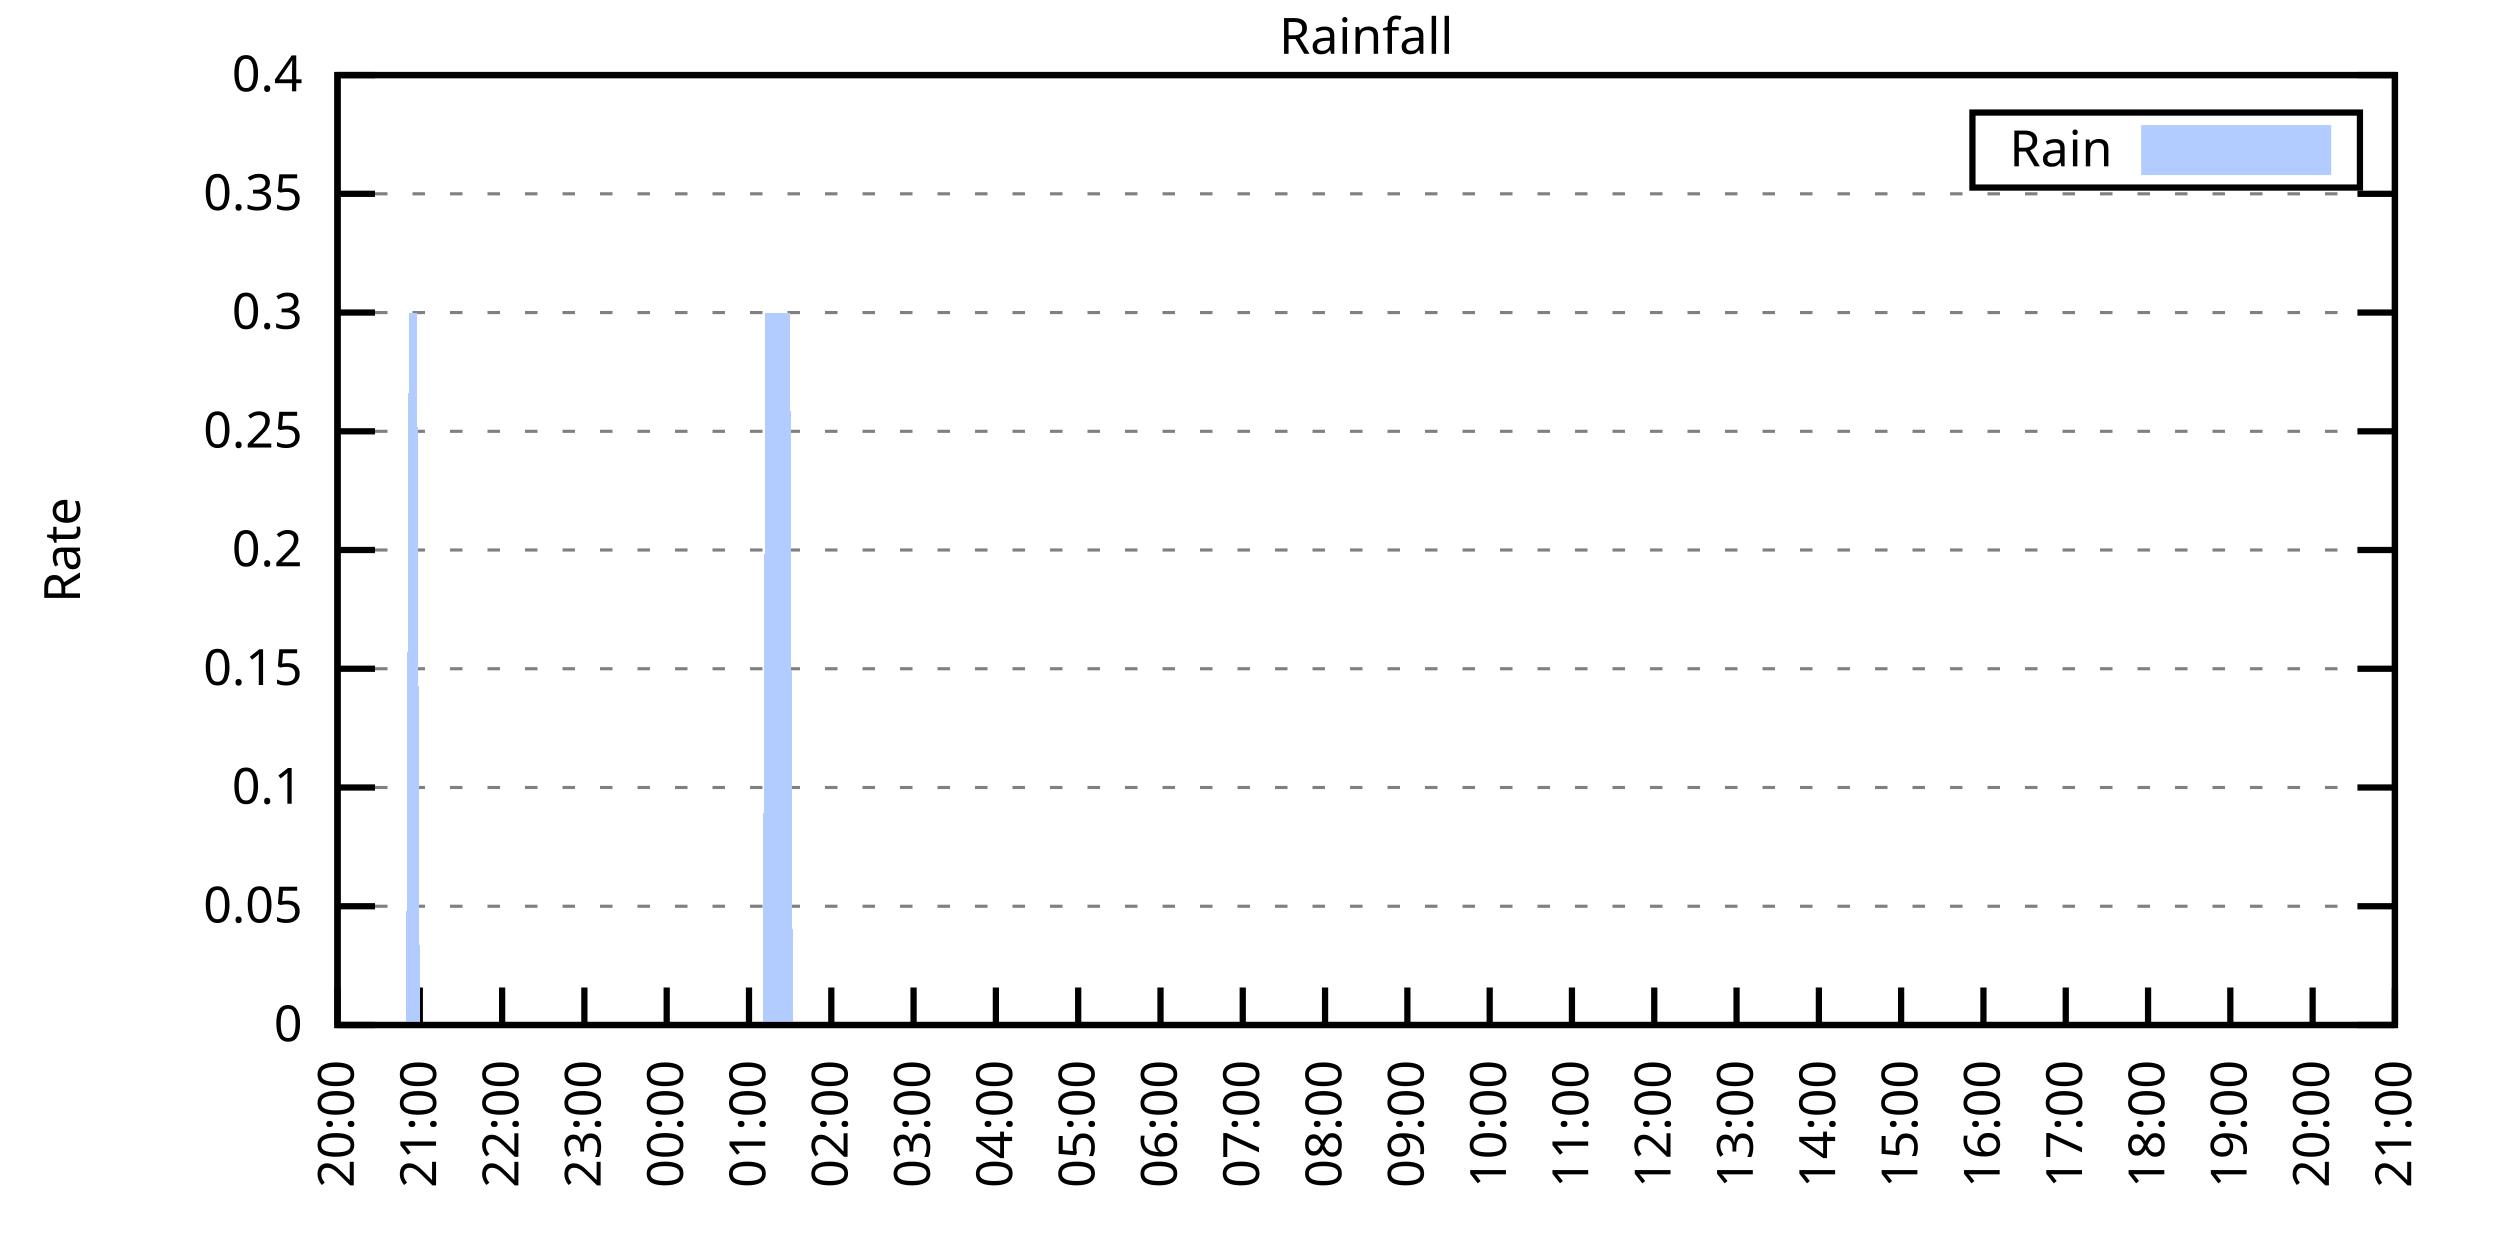
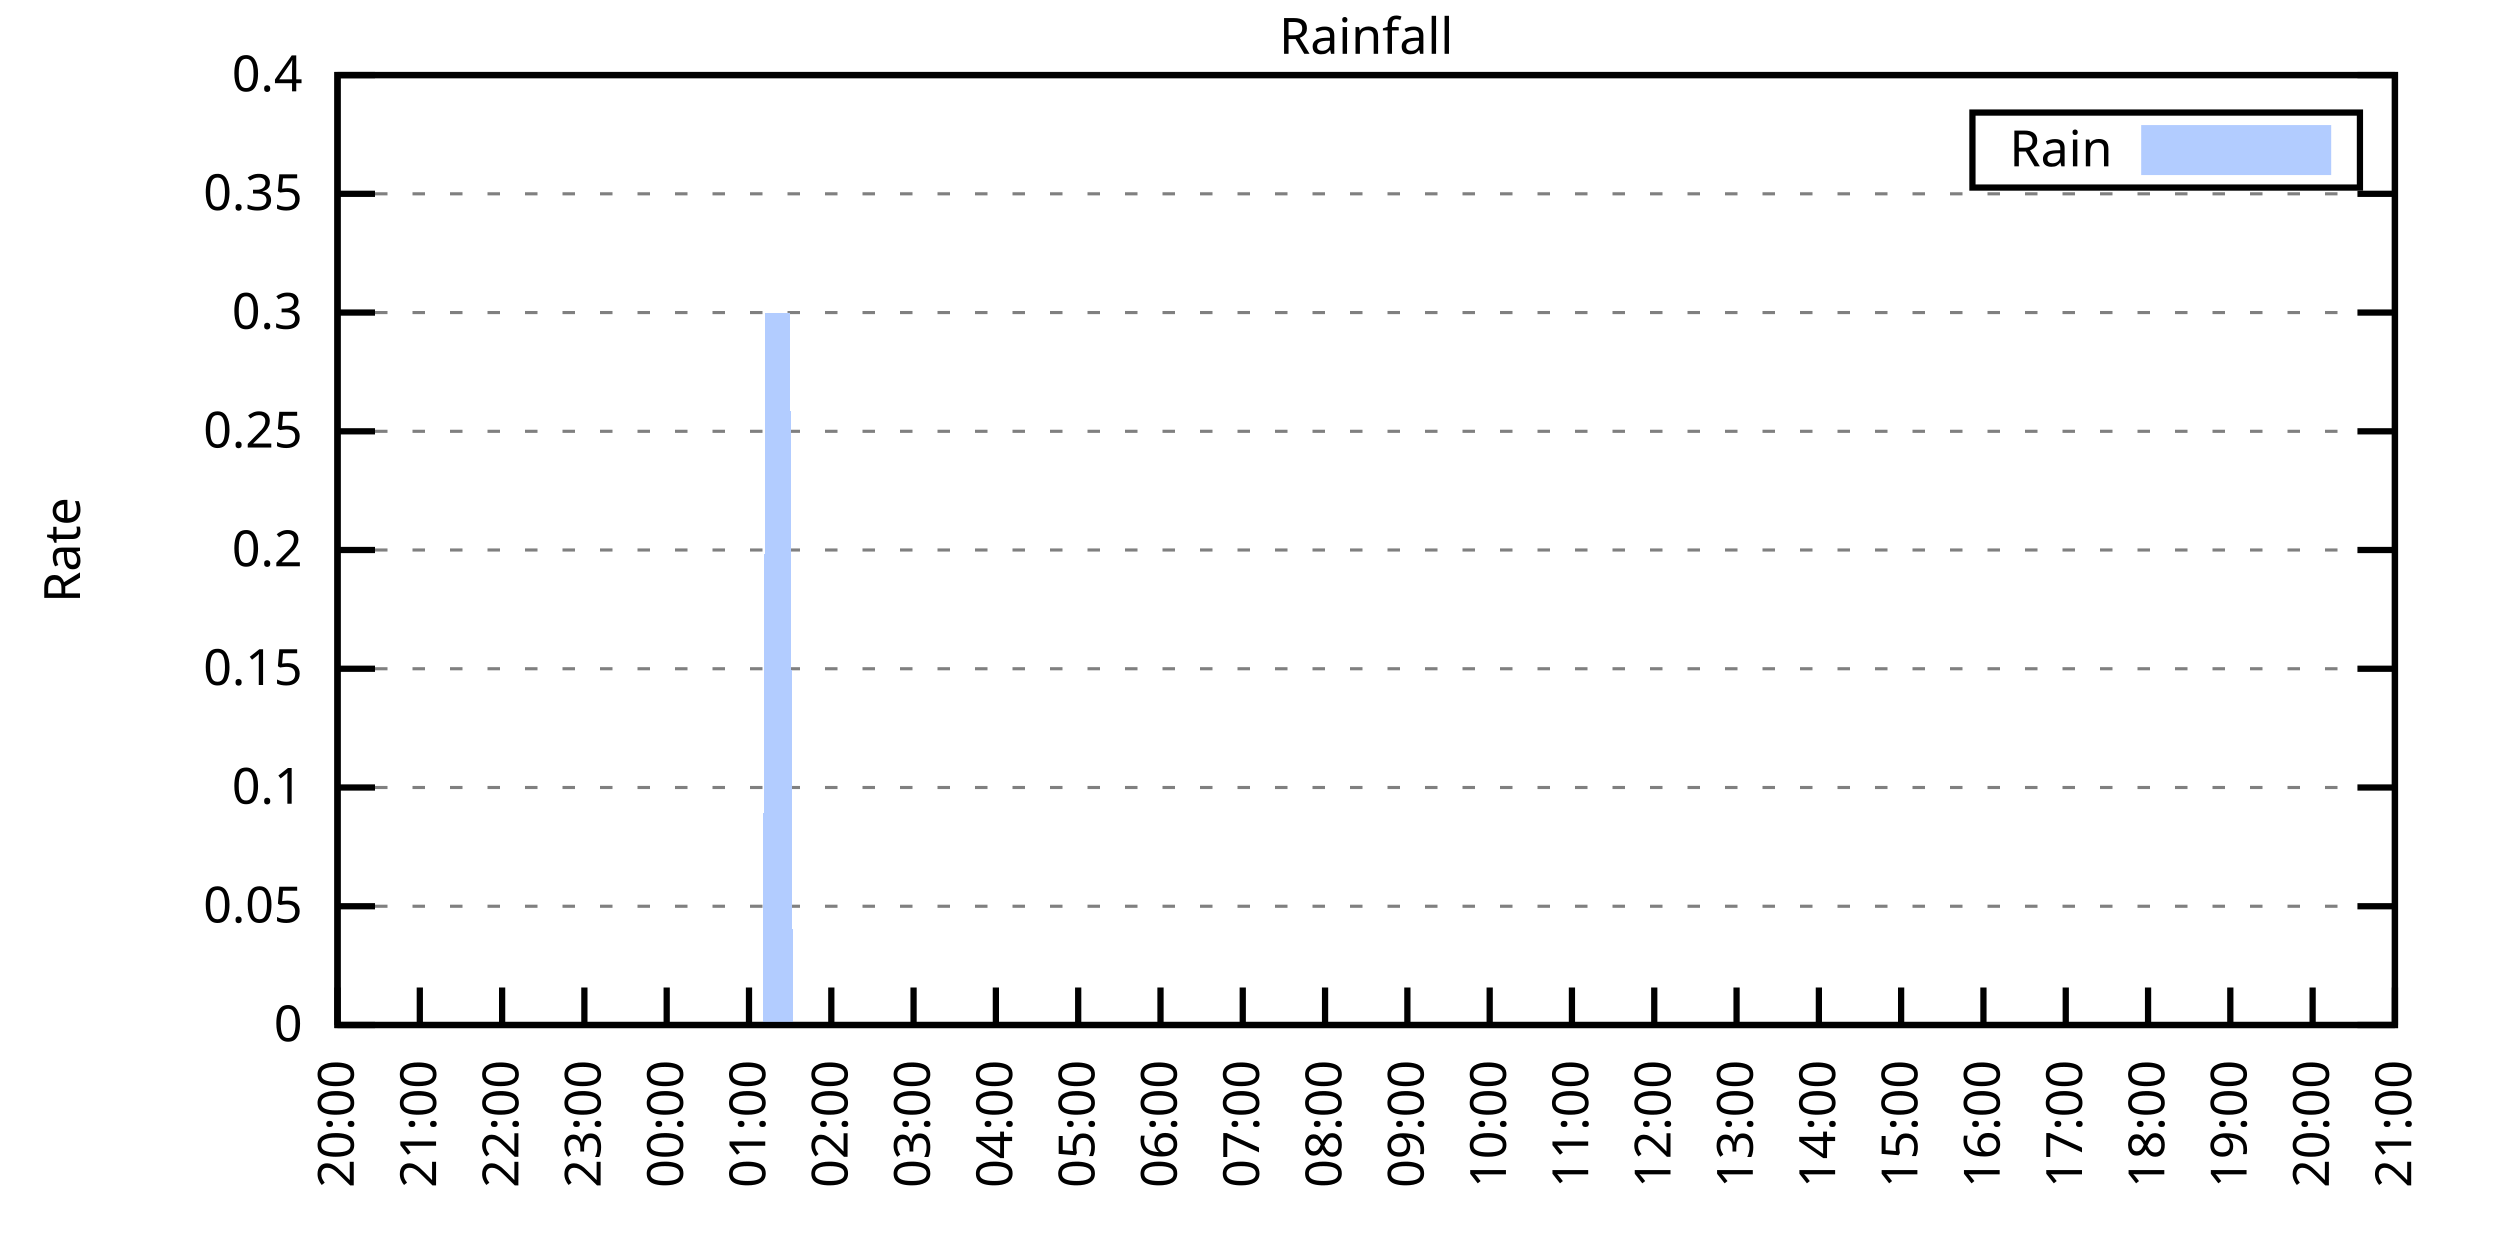
<svg xmlns="http://www.w3.org/2000/svg" xmlns:xlink="http://www.w3.org/1999/xlink" width="400" height="200" viewBox="0 0 400 200">
  <g id="gnuplot_canvas">
    <rect x="0" y="0" width="400" height="200" fill="none" />
    <defs>
      <circle id="gpDot" r="0.5" stroke-width="0.5" stroke="currentColor" />
      <path id="gpPt0" stroke-width="0.333" stroke="currentColor" d="M-1,0 h2 M0,-1 v2" />
      <path id="gpPt1" stroke-width="0.333" stroke="currentColor" d="M-1,-1 L1,1 M1,-1 L-1,1" />
      <path id="gpPt2" stroke-width="0.333" stroke="currentColor" d="M-1,0 L1,0 M0,-1 L0,1 M-1,-1 L1,1 M-1,1 L1,-1" />
      <rect id="gpPt3" stroke-width="0.333" stroke="currentColor" x="-1" y="-1" width="2" height="2" />
      <rect id="gpPt4" stroke-width="0.333" stroke="currentColor" fill="currentColor" x="-1" y="-1" width="2" height="2" />
      <circle id="gpPt5" stroke-width="0.333" stroke="currentColor" cx="0" cy="0" r="1" />
      <use xlink:href="#gpPt5" id="gpPt6" fill="currentColor" stroke="none" />
      <path id="gpPt7" stroke-width="0.333" stroke="currentColor" d="M0,-1.33 L-1.33,0.67 L1.33,0.67 z" />
      <use xlink:href="#gpPt7" id="gpPt8" fill="currentColor" stroke="none" />
      <use xlink:href="#gpPt7" id="gpPt9" stroke="currentColor" transform="rotate(180)" />
      <use xlink:href="#gpPt9" id="gpPt10" fill="currentColor" stroke="none" />
      <use xlink:href="#gpPt3" id="gpPt11" stroke="currentColor" transform="rotate(45)" />
      <use xlink:href="#gpPt11" id="gpPt12" fill="currentColor" stroke="none" />
      <path id="gpPt13" stroke-width="0.333" stroke="currentColor" d="M0,1.330 L1.265,0.411 L0.782,-1.067 L-0.782,-1.076 L-1.265,0.411 z" />
      <use xlink:href="#gpPt13" id="gpPt14" fill="currentColor" stroke="none" />
      <filter id="textbox" filterUnits="objectBoundingBox" x="0" y="0" height="1" width="1">
        <feFlood flood-color="white" flood-opacity="1" result="bgnd" />
        <feComposite in="SourceGraphic" in2="bgnd" operator="atop" />
      </filter>
      <filter id="greybox" filterUnits="objectBoundingBox" x="0" y="0" height="1" width="1">
        <feFlood flood-color="lightgrey" flood-opacity="1" result="grey" />
        <feComposite in="SourceGraphic" in2="grey" operator="atop" />
      </filter>
    </defs>
    <g fill="none" color="white" stroke="currentColor" stroke-width="1.00" stroke-linecap="butt" stroke-linejoin="miter">
</g>
    <g fill="none" color="black" stroke="currentColor" stroke-width="1.00" stroke-linecap="butt" stroke-linejoin="miter">
      <g stroke="none" shape-rendering="crispEdges">
        <polygon fill="rgb(255, 255, 255)" points="54.00,164.00 383.18,164.00 383.18,12.02 54.00,12.02 " />
      </g>
    </g>
    <g fill="none" color="black" stroke="currentColor" stroke-width="1.00" stroke-linecap="butt" stroke-linejoin="miter">
</g>
    <g fill="none" color="black" stroke="black" stroke-width="0.50" stroke-linecap="butt" stroke-linejoin="miter">
</g>
    <g fill="none" color="gray" stroke="currentColor" stroke-width="0.50" stroke-linecap="butt" stroke-linejoin="miter">
      <path stroke="gray" stroke-dasharray="2,4" class="gridline" d="M54.00,164.00 L383.19,164.00  " />
    </g>
    <g fill="none" color="gray" stroke="gray" stroke-width="1.00" stroke-linecap="butt" stroke-linejoin="miter">
</g>
    <g fill="none" color="black" stroke="currentColor" stroke-width="1.00" stroke-linecap="butt" stroke-linejoin="miter">
      <path stroke="black" d="M54.00,164.00 L60.00,164.00 M383.19,164.00 L377.19,164.00  " />
      <g transform="translate(48.40,166.60)" stroke="none" fill="black" font-family="Sans" font-size="8.00" text-anchor="end">
        <text>
          <tspan font-family="Sans"> 0</tspan>
        </text>
      </g>
    </g>
    <g fill="none" color="black" stroke="currentColor" stroke-width="1.00" stroke-linecap="butt" stroke-linejoin="miter">
</g>
    <g fill="none" color="black" stroke="black" stroke-width="0.50" stroke-linecap="butt" stroke-linejoin="miter">
</g>
    <g fill="none" color="gray" stroke="currentColor" stroke-width="0.50" stroke-linecap="butt" stroke-linejoin="miter">
      <path stroke="gray" stroke-dasharray="2,4" class="gridline" d="M54.00,145.00 L383.19,145.00  " />
    </g>
    <g fill="none" color="gray" stroke="gray" stroke-width="1.00" stroke-linecap="butt" stroke-linejoin="miter">
</g>
    <g fill="none" color="black" stroke="currentColor" stroke-width="1.00" stroke-linecap="butt" stroke-linejoin="miter">
      <path stroke="black" d="M54.00,145.00 L60.00,145.00 M383.19,145.00 L377.19,145.00  " />
      <g transform="translate(48.40,147.60)" stroke="none" fill="black" font-family="Sans" font-size="8.00" text-anchor="end">
        <text>
          <tspan font-family="Sans"> 0.05</tspan>
        </text>
      </g>
    </g>
    <g fill="none" color="black" stroke="currentColor" stroke-width="1.00" stroke-linecap="butt" stroke-linejoin="miter">
</g>
    <g fill="none" color="black" stroke="black" stroke-width="0.50" stroke-linecap="butt" stroke-linejoin="miter">
</g>
    <g fill="none" color="gray" stroke="currentColor" stroke-width="0.50" stroke-linecap="butt" stroke-linejoin="miter">
      <path stroke="gray" stroke-dasharray="2,4" class="gridline" d="M54.00,126.00 L383.19,126.00  " />
    </g>
    <g fill="none" color="gray" stroke="gray" stroke-width="1.00" stroke-linecap="butt" stroke-linejoin="miter">
</g>
    <g fill="none" color="black" stroke="currentColor" stroke-width="1.00" stroke-linecap="butt" stroke-linejoin="miter">
      <path stroke="black" d="M54.00,126.00 L60.00,126.00 M383.19,126.00 L377.19,126.00  " />
      <g transform="translate(48.40,128.60)" stroke="none" fill="black" font-family="Sans" font-size="8.00" text-anchor="end">
        <text>
          <tspan font-family="Sans"> 0.1</tspan>
        </text>
      </g>
    </g>
    <g fill="none" color="black" stroke="currentColor" stroke-width="1.00" stroke-linecap="butt" stroke-linejoin="miter">
</g>
    <g fill="none" color="black" stroke="black" stroke-width="0.50" stroke-linecap="butt" stroke-linejoin="miter">
</g>
    <g fill="none" color="gray" stroke="currentColor" stroke-width="0.50" stroke-linecap="butt" stroke-linejoin="miter">
      <path stroke="gray" stroke-dasharray="2,4" class="gridline" d="M54.00,107.00 L383.19,107.00  " />
    </g>
    <g fill="none" color="gray" stroke="gray" stroke-width="1.00" stroke-linecap="butt" stroke-linejoin="miter">
</g>
    <g fill="none" color="black" stroke="currentColor" stroke-width="1.00" stroke-linecap="butt" stroke-linejoin="miter">
      <path stroke="black" d="M54.00,107.00 L60.00,107.00 M383.19,107.00 L377.19,107.00  " />
      <g transform="translate(48.40,109.60)" stroke="none" fill="black" font-family="Sans" font-size="8.00" text-anchor="end">
        <text>
          <tspan font-family="Sans"> 0.15</tspan>
        </text>
      </g>
    </g>
    <g fill="none" color="black" stroke="currentColor" stroke-width="1.00" stroke-linecap="butt" stroke-linejoin="miter">
</g>
    <g fill="none" color="black" stroke="black" stroke-width="0.50" stroke-linecap="butt" stroke-linejoin="miter">
</g>
    <g fill="none" color="gray" stroke="currentColor" stroke-width="0.50" stroke-linecap="butt" stroke-linejoin="miter">
      <path stroke="gray" stroke-dasharray="2,4" class="gridline" d="M54.00,88.00 L383.19,88.00  " />
    </g>
    <g fill="none" color="gray" stroke="gray" stroke-width="1.00" stroke-linecap="butt" stroke-linejoin="miter">
</g>
    <g fill="none" color="black" stroke="currentColor" stroke-width="1.00" stroke-linecap="butt" stroke-linejoin="miter">
      <path stroke="black" d="M54.00,88.00 L60.00,88.00 M383.19,88.00 L377.19,88.00  " />
      <g transform="translate(48.40,90.60)" stroke="none" fill="black" font-family="Sans" font-size="8.00" text-anchor="end">
        <text>
          <tspan font-family="Sans"> 0.2</tspan>
        </text>
      </g>
    </g>
    <g fill="none" color="black" stroke="currentColor" stroke-width="1.00" stroke-linecap="butt" stroke-linejoin="miter">
</g>
    <g fill="none" color="black" stroke="black" stroke-width="0.50" stroke-linecap="butt" stroke-linejoin="miter">
</g>
    <g fill="none" color="gray" stroke="currentColor" stroke-width="0.50" stroke-linecap="butt" stroke-linejoin="miter">
      <path stroke="gray" stroke-dasharray="2,4" class="gridline" d="M54.00,69.01 L383.19,69.01  " />
    </g>
    <g fill="none" color="gray" stroke="gray" stroke-width="1.00" stroke-linecap="butt" stroke-linejoin="miter">
</g>
    <g fill="none" color="black" stroke="currentColor" stroke-width="1.00" stroke-linecap="butt" stroke-linejoin="miter">
      <path stroke="black" d="M54.00,69.01 L60.00,69.01 M383.19,69.01 L377.19,69.01  " />
      <g transform="translate(48.40,71.61)" stroke="none" fill="black" font-family="Sans" font-size="8.00" text-anchor="end">
        <text>
          <tspan font-family="Sans"> 0.25</tspan>
        </text>
      </g>
    </g>
    <g fill="none" color="black" stroke="currentColor" stroke-width="1.00" stroke-linecap="butt" stroke-linejoin="miter">
</g>
    <g fill="none" color="black" stroke="black" stroke-width="0.50" stroke-linecap="butt" stroke-linejoin="miter">
</g>
    <g fill="none" color="gray" stroke="currentColor" stroke-width="0.50" stroke-linecap="butt" stroke-linejoin="miter">
      <path stroke="gray" stroke-dasharray="2,4" class="gridline" d="M54.00,50.01 L383.19,50.01  " />
    </g>
    <g fill="none" color="gray" stroke="gray" stroke-width="1.00" stroke-linecap="butt" stroke-linejoin="miter">
</g>
    <g fill="none" color="black" stroke="currentColor" stroke-width="1.00" stroke-linecap="butt" stroke-linejoin="miter">
      <path stroke="black" d="M54.00,50.01 L60.00,50.01 M383.19,50.01 L377.19,50.01  " />
      <g transform="translate(48.40,52.61)" stroke="none" fill="black" font-family="Sans" font-size="8.00" text-anchor="end">
        <text>
          <tspan font-family="Sans"> 0.3</tspan>
        </text>
      </g>
    </g>
    <g fill="none" color="black" stroke="currentColor" stroke-width="1.00" stroke-linecap="butt" stroke-linejoin="miter">
</g>
    <g fill="none" color="black" stroke="black" stroke-width="0.50" stroke-linecap="butt" stroke-linejoin="miter">
</g>
    <g fill="none" color="gray" stroke="currentColor" stroke-width="0.50" stroke-linecap="butt" stroke-linejoin="miter">
      <path stroke="gray" stroke-dasharray="2,4" class="gridline" d="M54.00,31.01 L383.19,31.01  " />
    </g>
    <g fill="none" color="gray" stroke="gray" stroke-width="1.00" stroke-linecap="butt" stroke-linejoin="miter">
</g>
    <g fill="none" color="black" stroke="currentColor" stroke-width="1.00" stroke-linecap="butt" stroke-linejoin="miter">
      <path stroke="black" d="M54.00,31.01 L60.00,31.01 M383.19,31.01 L377.19,31.01  " />
      <g transform="translate(48.40,33.61)" stroke="none" fill="black" font-family="Sans" font-size="8.00" text-anchor="end">
        <text>
          <tspan font-family="Sans"> 0.35</tspan>
        </text>
      </g>
    </g>
    <g fill="none" color="black" stroke="currentColor" stroke-width="1.00" stroke-linecap="butt" stroke-linejoin="miter">
</g>
    <g fill="none" color="black" stroke="black" stroke-width="0.50" stroke-linecap="butt" stroke-linejoin="miter">
</g>
    <g fill="none" color="gray" stroke="currentColor" stroke-width="0.50" stroke-linecap="butt" stroke-linejoin="miter">
      <path stroke="gray" stroke-dasharray="2,4" class="gridline" d="M54.00,12.01 L383.19,12.01  " />
    </g>
    <g fill="none" color="gray" stroke="gray" stroke-width="1.00" stroke-linecap="butt" stroke-linejoin="miter">
</g>
    <g fill="none" color="black" stroke="currentColor" stroke-width="1.00" stroke-linecap="butt" stroke-linejoin="miter">
      <path stroke="black" d="M54.00,12.01 L60.00,12.01 M383.19,12.01 L377.19,12.01  " />
      <g transform="translate(48.40,14.61)" stroke="none" fill="black" font-family="Sans" font-size="8.00" text-anchor="end">
        <text>
          <tspan font-family="Sans"> 0.4</tspan>
        </text>
      </g>
    </g>
    <g fill="none" color="black" stroke="currentColor" stroke-width="1.00" stroke-linecap="butt" stroke-linejoin="miter">
      <path stroke="black" d="M54.00,164.00 L54.00,158.00  " />
      <g transform="translate(56.60,169.60) rotate(270.00)" stroke="none" fill="black" font-family="Sans" font-size="8.00" text-anchor="end">
        <text>
          <tspan font-family="Sans">20:00</tspan>
        </text>
      </g>
    </g>
    <g fill="none" color="black" stroke="currentColor" stroke-width="1.00" stroke-linecap="butt" stroke-linejoin="miter">
      <path stroke="black" d="M67.17,164.00 L67.17,158.00  " />
      <g transform="translate(69.77,169.60) rotate(270.00)" stroke="none" fill="black" font-family="Sans" font-size="8.00" text-anchor="end">
        <text>
          <tspan font-family="Sans">21:00</tspan>
        </text>
      </g>
    </g>
    <g fill="none" color="black" stroke="currentColor" stroke-width="1.00" stroke-linecap="butt" stroke-linejoin="miter">
      <path stroke="black" d="M80.34,164.00 L80.34,158.00  " />
      <g transform="translate(82.94,169.60) rotate(270.00)" stroke="none" fill="black" font-family="Sans" font-size="8.00" text-anchor="end">
        <text>
          <tspan font-family="Sans">22:00</tspan>
        </text>
      </g>
    </g>
    <g fill="none" color="black" stroke="currentColor" stroke-width="1.00" stroke-linecap="butt" stroke-linejoin="miter">
      <path stroke="black" d="M93.50,164.00 L93.50,158.00  " />
      <g transform="translate(96.10,169.60) rotate(270.00)" stroke="none" fill="black" font-family="Sans" font-size="8.00" text-anchor="end">
        <text>
          <tspan font-family="Sans">23:00</tspan>
        </text>
      </g>
    </g>
    <g fill="none" color="black" stroke="currentColor" stroke-width="1.00" stroke-linecap="butt" stroke-linejoin="miter">
      <path stroke="black" d="M106.67,164.00 L106.67,158.00  " />
      <g transform="translate(109.27,169.60) rotate(270.00)" stroke="none" fill="black" font-family="Sans" font-size="8.00" text-anchor="end">
        <text>
          <tspan font-family="Sans">00:00</tspan>
        </text>
      </g>
    </g>
    <g fill="none" color="black" stroke="currentColor" stroke-width="1.00" stroke-linecap="butt" stroke-linejoin="miter">
      <path stroke="black" d="M119.84,164.00 L119.84,158.00  " />
      <g transform="translate(122.44,169.60) rotate(270.00)" stroke="none" fill="black" font-family="Sans" font-size="8.00" text-anchor="end">
        <text>
          <tspan font-family="Sans">01:00</tspan>
        </text>
      </g>
    </g>
    <g fill="none" color="black" stroke="currentColor" stroke-width="1.00" stroke-linecap="butt" stroke-linejoin="miter">
      <path stroke="black" d="M133.01,164.00 L133.01,158.00  " />
      <g transform="translate(135.61,169.60) rotate(270.00)" stroke="none" fill="black" font-family="Sans" font-size="8.00" text-anchor="end">
        <text>
          <tspan font-family="Sans">02:00</tspan>
        </text>
      </g>
    </g>
    <g fill="none" color="black" stroke="currentColor" stroke-width="1.00" stroke-linecap="butt" stroke-linejoin="miter">
      <path stroke="black" d="M146.17,164.00 L146.17,158.00  " />
      <g transform="translate(148.77,169.60) rotate(270.00)" stroke="none" fill="black" font-family="Sans" font-size="8.00" text-anchor="end">
        <text>
          <tspan font-family="Sans">03:00</tspan>
        </text>
      </g>
    </g>
    <g fill="none" color="black" stroke="currentColor" stroke-width="1.00" stroke-linecap="butt" stroke-linejoin="miter">
      <path stroke="black" d="M159.34,164.00 L159.34,158.00  " />
      <g transform="translate(161.94,169.60) rotate(270.00)" stroke="none" fill="black" font-family="Sans" font-size="8.00" text-anchor="end">
        <text>
          <tspan font-family="Sans">04:00</tspan>
        </text>
      </g>
    </g>
    <g fill="none" color="black" stroke="currentColor" stroke-width="1.00" stroke-linecap="butt" stroke-linejoin="miter">
      <path stroke="black" d="M172.51,164.00 L172.51,158.00  " />
      <g transform="translate(175.11,169.60) rotate(270.00)" stroke="none" fill="black" font-family="Sans" font-size="8.00" text-anchor="end">
        <text>
          <tspan font-family="Sans">05:00</tspan>
        </text>
      </g>
    </g>
    <g fill="none" color="black" stroke="currentColor" stroke-width="1.00" stroke-linecap="butt" stroke-linejoin="miter">
      <path stroke="black" d="M185.68,164.00 L185.68,158.00  " />
      <g transform="translate(188.28,169.60) rotate(270.00)" stroke="none" fill="black" font-family="Sans" font-size="8.00" text-anchor="end">
        <text>
          <tspan font-family="Sans">06:00</tspan>
        </text>
      </g>
    </g>
    <g fill="none" color="black" stroke="currentColor" stroke-width="1.00" stroke-linecap="butt" stroke-linejoin="miter">
      <path stroke="black" d="M198.84,164.00 L198.84,158.00  " />
      <g transform="translate(201.44,169.60) rotate(270.00)" stroke="none" fill="black" font-family="Sans" font-size="8.00" text-anchor="end">
        <text>
          <tspan font-family="Sans">07:00</tspan>
        </text>
      </g>
    </g>
    <g fill="none" color="black" stroke="currentColor" stroke-width="1.00" stroke-linecap="butt" stroke-linejoin="miter">
      <path stroke="black" d="M212.01,164.00 L212.01,158.00  " />
      <g transform="translate(214.61,169.60) rotate(270.00)" stroke="none" fill="black" font-family="Sans" font-size="8.00" text-anchor="end">
        <text>
          <tspan font-family="Sans">08:00</tspan>
        </text>
      </g>
    </g>
    <g fill="none" color="black" stroke="currentColor" stroke-width="1.00" stroke-linecap="butt" stroke-linejoin="miter">
      <path stroke="black" d="M225.18,164.00 L225.18,158.00  " />
      <g transform="translate(227.78,169.60) rotate(270.00)" stroke="none" fill="black" font-family="Sans" font-size="8.00" text-anchor="end">
        <text>
          <tspan font-family="Sans">09:00</tspan>
        </text>
      </g>
    </g>
    <g fill="none" color="black" stroke="currentColor" stroke-width="1.00" stroke-linecap="butt" stroke-linejoin="miter">
      <path stroke="black" d="M238.35,164.00 L238.35,158.00  " />
      <g transform="translate(240.95,169.60) rotate(270.00)" stroke="none" fill="black" font-family="Sans" font-size="8.00" text-anchor="end">
        <text>
          <tspan font-family="Sans">10:00</tspan>
        </text>
      </g>
    </g>
    <g fill="none" color="black" stroke="currentColor" stroke-width="1.00" stroke-linecap="butt" stroke-linejoin="miter">
      <path stroke="black" d="M251.51,164.00 L251.51,158.00  " />
      <g transform="translate(254.11,169.60) rotate(270.00)" stroke="none" fill="black" font-family="Sans" font-size="8.00" text-anchor="end">
        <text>
          <tspan font-family="Sans">11:00</tspan>
        </text>
      </g>
    </g>
    <g fill="none" color="black" stroke="currentColor" stroke-width="1.00" stroke-linecap="butt" stroke-linejoin="miter">
      <path stroke="black" d="M264.68,164.00 L264.68,158.00  " />
      <g transform="translate(267.28,169.60) rotate(270.00)" stroke="none" fill="black" font-family="Sans" font-size="8.00" text-anchor="end">
        <text>
          <tspan font-family="Sans">12:00</tspan>
        </text>
      </g>
    </g>
    <g fill="none" color="black" stroke="currentColor" stroke-width="1.00" stroke-linecap="butt" stroke-linejoin="miter">
      <path stroke="black" d="M277.85,164.00 L277.85,158.00  " />
      <g transform="translate(280.45,169.60) rotate(270.00)" stroke="none" fill="black" font-family="Sans" font-size="8.00" text-anchor="end">
        <text>
          <tspan font-family="Sans">13:00</tspan>
        </text>
      </g>
    </g>
    <g fill="none" color="black" stroke="currentColor" stroke-width="1.00" stroke-linecap="butt" stroke-linejoin="miter">
      <path stroke="black" d="M291.02,164.00 L291.02,158.00  " />
      <g transform="translate(293.62,169.60) rotate(270.00)" stroke="none" fill="black" font-family="Sans" font-size="8.00" text-anchor="end">
        <text>
          <tspan font-family="Sans">14:00</tspan>
        </text>
      </g>
    </g>
    <g fill="none" color="black" stroke="currentColor" stroke-width="1.00" stroke-linecap="butt" stroke-linejoin="miter">
      <path stroke="black" d="M304.18,164.00 L304.18,158.00  " />
      <g transform="translate(306.78,169.60) rotate(270.00)" stroke="none" fill="black" font-family="Sans" font-size="8.00" text-anchor="end">
        <text>
          <tspan font-family="Sans">15:00</tspan>
        </text>
      </g>
    </g>
    <g fill="none" color="black" stroke="currentColor" stroke-width="1.00" stroke-linecap="butt" stroke-linejoin="miter">
      <path stroke="black" d="M317.35,164.00 L317.35,158.00  " />
      <g transform="translate(319.95,169.60) rotate(270.00)" stroke="none" fill="black" font-family="Sans" font-size="8.00" text-anchor="end">
        <text>
          <tspan font-family="Sans">16:00</tspan>
        </text>
      </g>
    </g>
    <g fill="none" color="black" stroke="currentColor" stroke-width="1.00" stroke-linecap="butt" stroke-linejoin="miter">
      <path stroke="black" d="M330.52,164.00 L330.52,158.00  " />
      <g transform="translate(333.12,169.60) rotate(270.00)" stroke="none" fill="black" font-family="Sans" font-size="8.00" text-anchor="end">
        <text>
          <tspan font-family="Sans">17:00</tspan>
        </text>
      </g>
    </g>
    <g fill="none" color="black" stroke="currentColor" stroke-width="1.00" stroke-linecap="butt" stroke-linejoin="miter">
      <path stroke="black" d="M343.69,164.00 L343.69,158.00  " />
      <g transform="translate(346.29,169.60) rotate(270.00)" stroke="none" fill="black" font-family="Sans" font-size="8.00" text-anchor="end">
        <text>
          <tspan font-family="Sans">18:00</tspan>
        </text>
      </g>
    </g>
    <g fill="none" color="black" stroke="currentColor" stroke-width="1.00" stroke-linecap="butt" stroke-linejoin="miter">
      <path stroke="black" d="M356.85,164.00 L356.85,158.00  " />
      <g transform="translate(359.45,169.60) rotate(270.00)" stroke="none" fill="black" font-family="Sans" font-size="8.00" text-anchor="end">
        <text>
          <tspan font-family="Sans">19:00</tspan>
        </text>
      </g>
    </g>
    <g fill="none" color="black" stroke="currentColor" stroke-width="1.00" stroke-linecap="butt" stroke-linejoin="miter">
      <path stroke="black" d="M370.02,164.00 L370.02,158.00  " />
      <g transform="translate(372.62,169.60) rotate(270.00)" stroke="none" fill="black" font-family="Sans" font-size="8.00" text-anchor="end">
        <text>
          <tspan font-family="Sans">20:00</tspan>
        </text>
      </g>
    </g>
    <g fill="none" color="black" stroke="currentColor" stroke-width="1.00" stroke-linecap="butt" stroke-linejoin="miter">
      <path stroke="black" d="M383.19,164.00 L383.19,158.00  " />
      <g transform="translate(385.79,169.60) rotate(270.00)" stroke="none" fill="black" font-family="Sans" font-size="8.00" text-anchor="end">
        <text>
          <tspan font-family="Sans">21:00</tspan>
        </text>
      </g>
    </g>
    <g fill="none" color="black" stroke="currentColor" stroke-width="1.00" stroke-linecap="butt" stroke-linejoin="miter">
</g>
    <g fill="none" color="black" stroke="currentColor" stroke-width="1.00" stroke-linecap="butt" stroke-linejoin="miter">
      <path stroke="black" d="M54.00,12.01 L54.00,164.00 L383.19,164.00 L383.19,12.01 L54.00,12.01 Z  " />
    </g>
    <g fill="none" color="black" stroke="currentColor" stroke-width="1.00" stroke-linecap="butt" stroke-linejoin="miter">
</g>
    <g fill="none" color="black" stroke="currentColor" stroke-width="1.00" stroke-linecap="butt" stroke-linejoin="miter">
      <path stroke="black" d="M315.59,30.01 L315.59,18.01 L377.59,18.01 L377.59,30.01 L315.59,30.01 Z  " />
    </g>
    <g id="Rainfall_plot_1">
      <g fill="none" color="white" stroke="black" stroke-width="2.00" stroke-linecap="butt" stroke-linejoin="miter">
</g>
      <g fill="none" color="black" stroke="currentColor" stroke-width="2.00" stroke-linecap="butt" stroke-linejoin="miter">
        <g transform="translate(337.99,26.61)" stroke="none" fill="black" font-family="Sans" font-size="8.00" text-anchor="end">
          <text>
            <tspan font-family="Sans">Rain</tspan>
          </text>
        </g>
      </g>
      <g fill="none" color="black" stroke="currentColor" stroke-width="2.00" stroke-linecap="butt" stroke-linejoin="miter">
        <g stroke="none" shape-rendering="crispEdges">
          <polygon fill="rgb(178, 204, 255)" points="343.59,27.01 371.99,27.01 371.99,21.01 343.59,21.01 " />
        </g>
        <path stroke="rgb(178, 204, 255)" d="M343.59,27.01 L371.99,27.01 L371.99,21.01 L343.59,21.01 L343.59,27.01 Z  " />
      </g>
      <g fill="none" color="black" stroke="currentColor" stroke-width="2.00" stroke-linecap="butt" stroke-linejoin="miter">
        <g stroke="none" shape-rendering="crispEdges">
-           <polygon fill="rgb(178, 204, 255)" points="61.02,164.00 61.46,164.00 61.90,164.00 62.34,164.00 62.78,164.00 63.22,164.00 63.66,164.00 64.10,164.00 64.53,164.00 64.97,164.00 65.41,50.01 65.85,50.01 66.29,50.01 66.73,50.01 67.17,164.00 67.61,164.00 68.05,164.00 68.48,164.00 68.92,164.00 69.36,164.00 69.80,164.00 70.24,164.00 70.68,164.00 71.12,164.00 71.56,164.00 72.00,164.00 72.43,164.00 72.87,164.00 73.31,164.00 73.75,164.00 74.19,164.00 74.63,164.00 75.07,164.00 75.51,164.00 75.95,164.00 76.38,164.00 76.82,164.00 77.26,164.00 77.70,164.00 78.14,164.00 78.58,164.00 79.02,164.00 79.46,164.00 79.90,164.00 80.34,164.00 80.77,164.00 81.21,164.00 81.65,164.00 82.09,164.00 82.53,164.00 82.97,164.00 83.41,164.00 83.85,164.00 84.29,164.00 84.72,164.00 85.16,164.00 85.60,164.00 86.04,164.00 86.48,164.00 86.92,164.00 87.36,164.00 87.80,164.00 88.24,164.00 88.67,164.00 89.11,164.00 89.55,164.00 89.99,164.00 90.43,164.00 90.87,164.00 91.31,164.00 91.75,164.00 92.19,164.00 92.62,164.00 93.06,164.00 93.50,164.00 93.94,164.00 94.38,164.00 94.82,164.00 95.26,164.00 95.70,164.00 96.14,164.00 96.58,164.00 97.01,164.00 97.45,164.00 97.89,164.00 98.33,164.00 98.77,164.00 99.21,164.00 99.65,164.00 100.09,164.00 100.53,164.00 100.96,164.00 101.40,164.00 101.84,164.00 102.28,164.00 102.72,164.00 103.16,164.00 103.60,164.00 104.04,164.00 104.48,164.00 104.91,164.00 105.35,164.00 105.79,164.00 106.23,164.00 106.67,164.00 107.11,164.00 107.55,164.00 107.99,164.00 108.43,164.00 108.87,164.00 109.30,164.00 109.74,164.00 110.18,164.00 110.62,164.00 111.06,164.00 111.50,164.00 111.94,164.00 112.38,164.00 112.82,164.00 113.25,164.00 113.69,164.00 114.13,164.00 114.57,164.00 115.01,164.00 115.45,164.00 115.89,164.00 116.33,164.00 116.77,164.00 117.20,164.00 117.64,164.00 118.08,164.00 118.52,164.00 118.96,164.00 119.40,164.00 119.84,164.00 120.28,164.00 120.72,164.00 121.15,164.00 121.59,164.00 122.03,164.00 122.47,50.01 122.91,50.01 123.35,50.01 123.79,50.01 124.23,50.01 124.67,50.01 125.11,50.01 125.54,50.01 125.98,50.01 126.42,50.01 126.86,164.00 127.30,164.00 127.74,164.00 128.18,164.00 128.62,164.00 129.06,164.00 129.49,164.00 129.93,164.00 130.37,164.00 130.81,164.00 131.25,164.00 131.69,164.00 132.13,164.00 132.57,164.00 133.01,164.00 133.44,164.00 133.88,164.00 134.32,164.00 134.76,164.00 135.20,164.00 135.64,164.00 136.08,164.00 136.52,164.00 136.96,164.00 137.39,164.00 137.83,164.00 138.27,164.00 138.71,164.00 139.15,164.00 139.59,164.00 140.03,164.00 140.47,164.00 140.91,164.00 141.35,164.00 141.78,164.00 142.22,164.00 142.66,164.00 143.10,164.00 143.54,164.00 143.98,164.00 144.42,164.00 144.86,164.00 145.30,164.00 145.73,164.00 146.17,164.00 146.61,164.00 147.05,164.00 147.49,164.00 147.93,164.00 148.37,164.00 148.81,164.00 149.25,164.00 149.68,164.00 150.12,164.00 150.56,164.00 151.00,164.00 151.44,164.00 151.88,164.00 152.32,164.00 152.76,164.00 153.20,164.00 153.63,164.00 154.07,164.00 154.51,164.00 154.95,164.00 155.39,164.00 155.83,164.00 156.27,164.00 156.71,164.00 157.15,164.00 157.59,164.00 158.02,164.00 158.46,164.00 158.90,164.00 159.34,164.00 159.78,164.00 160.22,164.00 160.66,164.00 161.10,164.00 161.54,164.00 161.97,164.00 162.41,164.00 162.85,164.00 163.29,164.00 163.73,164.00 164.17,164.00 164.61,164.00 165.05,164.00 165.49,164.00 165.92,164.00 166.36,164.00 166.80,164.00 167.24,164.00 167.68,164.00 168.12,164.00 168.56,164.00 169.00,164.00 169.44,164.00 169.87,164.00 170.31,164.00 170.75,164.00 171.19,164.00 171.63,164.00 172.07,164.00 172.51,164.00 172.95,164.00 173.39,164.00 173.83,164.00 174.26,164.00 174.70,164.00 175.14,164.00 175.58,164.00 176.02,164.00 176.46,164.00 176.90,164.00 177.34,164.00 177.78,164.00 178.21,164.00 178.65,164.00 179.09,164.00 179.53,164.00 179.97,164.00 180.41,164.00 180.85,164.00 181.29,164.00 181.73,164.00 182.16,164.00 182.60,164.00 183.04,164.00 183.48,164.00 183.92,164.00 184.36,164.00 184.80,164.00 185.24,164.00 185.68,164.00 186.11,164.00 186.55,164.00 186.99,164.00 187.43,164.00 187.87,164.00 188.31,164.00 188.75,164.00 189.19,164.00 189.63,164.00 190.07,164.00 190.50,164.00 190.94,164.00 191.38,164.00 191.82,164.00 192.26,164.00 192.70,164.00 193.14,164.00 193.58,164.00 194.02,164.00 194.45,164.00 194.89,164.00 195.33,164.00 195.77,164.00 196.21,164.00 196.65,164.00 197.09,164.00 197.53,164.00 197.97,164.00 198.40,164.00 198.84,164.00 199.28,164.00 199.72,164.00 200.16,164.00 200.60,164.00 201.04,164.00 201.48,164.00 201.92,164.00 202.35,164.00 202.79,164.00 203.23,164.00 203.67,164.00 204.11,164.00 204.55,164.00 204.99,164.00 205.43,164.00 205.87,164.00 206.31,164.00 206.74,164.00 207.18,164.00 207.62,164.00 208.06,164.00 208.50,164.00 208.94,164.00 209.38,164.00 209.82,164.00 210.26,164.00 210.69,164.00 211.13,164.00 211.57,164.00 212.01,164.00 212.45,164.00 212.89,164.00 213.33,164.00 213.77,164.00 214.21,164.00 214.64,164.00 215.08,164.00 215.52,164.00 215.96,164.00 216.40,164.00 216.84,164.00 217.28,164.00 217.72,164.00 218.16,164.00 218.60,164.00 219.03,164.00 219.47,164.00 219.91,164.00 220.35,164.00 220.79,164.00 221.23,164.00 221.67,164.00 222.11,164.00 222.55,164.00 222.98,164.00 223.42,164.00 223.86,164.00 224.30,164.00 224.74,164.00 225.18,164.00 225.62,164.00 226.06,164.00 226.50,164.00 226.93,164.00 227.37,164.00 227.81,164.00 228.25,164.00 228.69,164.00 229.13,164.00 229.57,164.00 230.01,164.00 230.45,164.00 230.88,164.00 231.32,164.00 231.76,164.00 232.20,164.00 232.64,164.00 233.08,164.00 233.52,164.00 233.96,164.00 234.40,164.00 234.84,164.00 235.27,164.00 235.71,164.00 236.15,164.00 236.59,164.00 237.03,164.00 237.47,164.00 237.91,164.00 238.35,164.00 238.79,164.00 239.22,164.00 239.66,164.00 240.10,164.00 240.54,164.00 240.98,164.00 241.42,164.00 241.86,164.00 242.30,164.00 242.74,164.00 243.17,164.00 243.61,164.00 244.05,164.00 244.49,164.00 244.93,164.00 245.37,164.00 245.81,164.00 246.25,164.00 246.69,164.00 247.12,164.00 247.56,164.00 248.00,164.00 248.44,164.00 248.88,164.00 249.32,164.00 249.76,164.00 250.20,164.00 250.64,164.00 251.08,164.00 251.51,164.00 251.95,164.00 252.39,164.00 252.83,164.00 253.27,164.00 253.71,164.00 254.15,164.00 254.59,164.00 255.03,164.00 255.46,164.00 255.90,164.00 256.34,164.00 256.78,164.00 257.22,164.00 257.66,164.00 258.10,164.00 258.54,164.00 258.98,164.00 259.41,164.00 259.85,164.00 260.29,164.00 260.73,164.00 261.17,164.00 261.61,164.00 262.05,164.00 262.49,164.00 262.93,164.00 263.36,164.00 263.80,164.00 264.24,164.00 264.68,164.00 265.12,164.00 265.56,164.00 266.00,164.00 266.44,164.00 266.88,164.00 267.32,164.00 267.75,164.00 268.19,164.00 268.63,164.00 269.07,164.00 269.51,164.00 269.95,164.00 270.39,164.00 270.83,164.00 271.27,164.00 271.70,164.00 272.14,164.00 272.58,164.00 273.02,164.00 273.46,164.00 273.90,164.00 274.34,164.00 274.78,164.00 275.22,164.00 275.65,164.00 276.09,164.00 276.53,164.00 276.97,164.00 277.41,164.00 277.85,164.00 278.29,164.00 278.73,164.00 279.17,164.00 279.60,164.00 280.04,164.00 280.48,164.00 280.92,164.00 281.36,164.00 281.80,164.00 282.24,164.00 282.68,164.00 283.12,164.00 283.56,164.00 283.99,164.00 284.43,164.00 284.87,164.00 285.31,164.00 285.75,164.00 286.19,164.00 286.63,164.00 287.07,164.00 287.51,164.00 287.94,164.00 288.38,164.00 288.82,164.00 289.26,164.00 289.70,164.00 290.14,164.00 290.58,164.00 291.02,164.00 291.46,164.00 291.89,164.00 292.33,164.00 292.77,164.00 293.21,164.00 293.65,164.00 294.09,164.00 294.53,164.00 294.97,164.00 295.41,164.00 295.84,164.00 296.28,164.00 296.72,164.00 297.16,164.00 297.60,164.00 298.04,164.00 298.48,164.00 298.92,164.00 299.36,164.00 299.80,164.00 300.23,164.00 300.67,164.00 301.11,164.00 301.55,164.00 301.99,164.00 302.43,164.00 302.87,164.00 303.31,164.00 303.75,164.00 304.18,164.00 304.62,164.00 305.06,164.00 305.50,164.00 305.94,164.00 306.38,164.00 306.82,164.00 307.26,164.00 307.70,164.00 308.13,164.00 308.57,164.00 309.01,164.00 309.45,164.00 309.89,164.00 310.33,164.00 310.77,164.00 311.21,164.00 311.65,164.00 312.08,164.00 312.52,164.00 312.96,164.00 313.40,164.00 313.84,164.00 314.28,164.00 314.72,164.00 315.16,164.00 315.60,164.00 316.04,164.00 316.47,164.00 316.91,164.00 317.35,164.00 317.79,164.00 318.23,164.00 318.67,164.00 319.11,164.00 319.55,164.00 319.99,164.00 320.42,164.00 320.86,164.00 321.30,164.00 321.74,164.00 322.18,164.00 322.62,164.00 323.06,164.00 323.50,164.00 323.94,164.00 324.37,164.00 324.81,164.00 325.25,164.00 325.69,164.00 326.13,164.00 326.57,164.00 327.01,164.00 327.45,164.00 327.89,164.00 328.33,164.00 328.76,164.00 329.20,164.00 329.64,164.00 330.08,164.00 330.52,164.00 330.96,164.00 331.40,164.00 331.84,164.00 332.28,164.00 332.71,164.00 333.15,164.00 333.59,164.00 334.03,164.00 334.47,164.00 334.91,164.00 335.35,164.00 335.79,164.00 336.23,164.00 336.66,164.00 337.10,164.00 337.54,164.00 337.98,164.00 338.42,164.00 338.86,164.00 339.30,164.00 339.74,164.00 340.18,164.00 340.61,164.00 341.05,164.00 341.49,164.00 341.93,164.00 342.37,164.00 342.81,164.00 343.25,164.00 343.69,164.00 344.13,164.00 344.57,164.00 345.00,164.00 345.44,164.00 345.88,164.00 346.32,164.00 346.76,164.00 347.20,164.00 347.64,164.00 348.08,164.00 348.52,164.00 348.95,164.00 349.39,164.00 349.83,164.00 350.27,164.00 350.71,164.00 351.15,164.00 351.59,164.00 352.03,164.00 352.47,164.00 352.90,164.00 353.34,164.00 353.78,164.00 354.22,164.00 354.66,164.00 355.10,164.00 355.54,164.00 355.98,164.00 356.42,164.00 356.85,164.00 357.29,164.00 357.73,164.00 358.17,164.00 358.61,164.00 359.05,164.00 359.49,164.00 359.93,164.00 360.37,164.00 360.81,164.00 361.24,164.00 361.68,164.00 362.12,164.00 362.56,164.00 363.00,164.00 363.44,164.00 363.88,164.00 364.32,164.00 364.76,164.00 365.19,164.00 365.63,164.00 366.07,164.00 366.51,164.00 366.95,164.00 367.39,164.00 367.83,164.00 368.27,164.00 368.71,164.00 369.14,164.00 369.58,164.00 370.02,164.00 370.46,164.00 370.90,164.00 371.34,164.00 371.78,164.00 372.22,164.00 372.66,164.00 373.09,164.00 373.53,164.00 373.97,164.00 374.41,164.00 374.85,164.00 375.29,164.00 375.73,164.00 376.17,164.00 376.61,164.00 376.61,164.00 61.02,164.00 " />
+           <polygon fill="rgb(178, 204, 255)" points="64.10,164.00 64.53,164.00 64.97,164.00 65.41,164.00 65.85,164.00 66.29,164.00 66.73,164.00 67.17,164.00 67.61,164.00 68.05,164.00 68.48,164.00 68.92,164.00 69.36,164.00 69.80,164.00 70.24,164.00 70.68,164.00 71.12,164.00 71.56,164.00 72.00,164.00 72.43,164.00 72.87,164.00 73.31,164.00 73.75,164.00 74.19,164.00 74.63,164.00 75.07,164.00 75.51,164.00 75.95,164.00 76.38,164.00 76.82,164.00 77.26,164.00 77.70,164.00 78.14,164.00 78.58,164.00 79.02,164.00 79.46,164.00 79.90,164.00 80.34,164.00 80.77,164.00 81.21,164.00 81.65,164.00 82.09,164.00 82.53,164.00 82.97,164.00 83.41,164.00 83.85,164.00 84.29,164.00 84.72,164.00 85.16,164.00 85.60,164.00 86.04,164.00 86.48,164.00 86.92,164.00 87.36,164.00 87.80,164.00 88.24,164.00 88.67,164.00 89.11,164.00 89.55,164.00 89.99,164.00 90.43,164.00 90.87,164.00 91.31,164.00 91.75,164.00 92.19,164.00 92.62,164.00 93.06,164.00 93.50,164.00 93.94,164.00 94.38,164.00 94.82,164.00 95.26,164.00 95.70,164.00 96.14,164.00 96.58,164.00 97.01,164.00 97.45,164.00 97.89,164.00 98.33,164.00 98.77,164.00 99.21,164.00 99.65,164.00 100.09,164.00 100.53,164.00 100.96,164.00 101.40,164.00 101.84,164.00 102.28,164.00 102.72,164.00 103.16,164.00 103.60,164.00 104.04,164.00 104.48,164.00 104.91,164.00 105.35,164.00 105.79,164.00 106.23,164.00 106.67,164.00 107.11,164.00 107.55,164.00 107.99,164.00 108.43,164.00 108.87,164.00 109.30,164.00 109.74,164.00 110.18,164.00 110.62,164.00 111.06,164.00 111.50,164.00 111.94,164.00 112.38,164.00 112.82,164.00 113.25,164.00 113.69,164.00 114.13,164.00 114.57,164.00 115.01,164.00 115.45,164.00 115.89,164.00 116.33,164.00 116.77,164.00 117.20,164.00 117.64,164.00 118.08,164.00 118.52,164.00 118.96,164.00 119.40,164.00 119.84,164.00 120.28,164.00 120.72,164.00 121.15,164.00 121.59,164.00 122.03,164.00 122.47,50.01 122.91,50.01 123.35,50.01 123.79,50.01 124.23,50.01 124.67,50.01 125.11,50.01 125.54,50.01 125.98,50.01 126.42,50.01 126.86,164.00 127.30,164.00 127.74,164.00 128.18,164.00 128.62,164.00 129.06,164.00 129.49,164.00 129.93,164.00 130.37,164.00 130.81,164.00 131.25,164.00 131.69,164.00 132.13,164.00 132.57,164.00 133.01,164.00 133.44,164.00 133.88,164.00 134.32,164.00 134.76,164.00 135.20,164.00 135.64,164.00 136.08,164.00 136.52,164.00 136.96,164.00 137.39,164.00 137.83,164.00 138.27,164.00 138.71,164.00 139.15,164.00 139.59,164.00 140.03,164.00 140.47,164.00 140.91,164.00 141.35,164.00 141.78,164.00 142.22,164.00 142.66,164.00 143.10,164.00 143.54,164.00 143.98,164.00 144.42,164.00 144.86,164.00 145.30,164.00 145.73,164.00 146.17,164.00 146.61,164.00 147.05,164.00 147.49,164.00 147.93,164.00 148.37,164.00 148.81,164.00 149.25,164.00 149.68,164.00 150.12,164.00 150.56,164.00 151.00,164.00 151.44,164.00 151.88,164.00 152.32,164.00 152.76,164.00 153.20,164.00 153.63,164.00 154.07,164.00 154.51,164.00 154.95,164.00 155.39,164.00 155.83,164.00 156.27,164.00 156.71,164.00 157.15,164.00 157.59,164.00 158.02,164.00 158.46,164.00 158.90,164.00 159.34,164.00 159.78,164.00 160.22,164.00 160.66,164.00 161.10,164.00 161.54,164.00 161.97,164.00 162.41,164.00 162.85,164.00 163.29,164.00 163.73,164.00 164.17,164.00 164.61,164.00 165.05,164.00 165.49,164.00 165.92,164.00 166.36,164.00 166.80,164.00 167.24,164.00 167.68,164.00 168.12,164.00 168.56,164.00 169.00,164.00 169.44,164.00 169.87,164.00 170.31,164.00 170.75,164.00 171.19,164.00 171.63,164.00 172.07,164.00 172.51,164.00 172.95,164.00 173.39,164.00 173.83,164.00 174.26,164.00 174.70,164.00 175.14,164.00 175.58,164.00 176.02,164.00 176.46,164.00 176.90,164.00 177.34,164.00 177.78,164.00 178.21,164.00 178.65,164.00 179.09,164.00 179.53,164.00 179.97,164.00 180.41,164.00 180.85,164.00 181.29,164.00 181.73,164.00 182.16,164.00 182.60,164.00 183.04,164.00 183.48,164.00 183.92,164.00 184.36,164.00 184.80,164.00 185.24,164.00 185.68,164.00 186.11,164.00 186.55,164.00 186.99,164.00 187.43,164.00 187.87,164.00 188.31,164.00 188.75,164.00 189.19,164.00 189.63,164.00 190.07,164.00 190.50,164.00 190.94,164.00 191.38,164.00 191.82,164.00 192.26,164.00 192.70,164.00 193.14,164.00 193.58,164.00 194.02,164.00 194.45,164.00 194.89,164.00 195.33,164.00 195.77,164.00 196.21,164.00 196.65,164.00 197.09,164.00 197.53,164.00 197.97,164.00 198.40,164.00 198.84,164.00 199.28,164.00 199.72,164.00 200.16,164.00 200.60,164.00 201.04,164.00 201.48,164.00 201.92,164.00 202.35,164.00 202.79,164.00 203.23,164.00 203.67,164.00 204.11,164.00 204.55,164.00 204.99,164.00 205.43,164.00 205.87,164.00 206.31,164.00 206.74,164.00 207.18,164.00 207.62,164.00 208.06,164.00 208.50,164.00 208.94,164.00 209.38,164.00 209.82,164.00 210.26,164.00 210.69,164.00 211.13,164.00 211.57,164.00 212.01,164.00 212.45,164.00 212.89,164.00 213.33,164.00 213.77,164.00 214.21,164.00 214.64,164.00 215.08,164.00 215.52,164.00 215.96,164.00 216.40,164.00 216.84,164.00 217.28,164.00 217.72,164.00 218.16,164.00 218.60,164.00 219.03,164.00 219.47,164.00 219.91,164.00 220.35,164.00 220.79,164.00 221.23,164.00 221.67,164.00 222.11,164.00 222.55,164.00 222.98,164.00 223.42,164.00 223.86,164.00 224.30,164.00 224.74,164.00 225.18,164.00 225.62,164.00 226.06,164.00 226.50,164.00 226.93,164.00 227.37,164.00 227.81,164.00 228.25,164.00 228.69,164.00 229.13,164.00 229.57,164.00 230.01,164.00 230.45,164.00 230.88,164.00 231.32,164.00 231.76,164.00 232.20,164.00 232.64,164.00 233.08,164.00 233.52,164.00 233.96,164.00 234.40,164.00 234.84,164.00 235.27,164.00 235.71,164.00 236.15,164.00 236.59,164.00 237.03,164.00 237.47,164.00 237.91,164.00 238.35,164.00 238.79,164.00 239.22,164.00 239.66,164.00 240.10,164.00 240.54,164.00 240.98,164.00 241.42,164.00 241.86,164.00 242.30,164.00 242.74,164.00 243.17,164.00 243.61,164.00 244.05,164.00 244.49,164.00 244.93,164.00 245.37,164.00 245.81,164.00 246.25,164.00 246.69,164.00 247.12,164.00 247.56,164.00 248.00,164.00 248.44,164.00 248.88,164.00 249.32,164.00 249.76,164.00 250.20,164.00 250.64,164.00 251.08,164.00 251.51,164.00 251.95,164.00 252.39,164.00 252.83,164.00 253.27,164.00 253.71,164.00 254.15,164.00 254.59,164.00 255.03,164.00 255.46,164.00 255.90,164.00 256.34,164.00 256.78,164.00 257.22,164.00 257.66,164.00 258.10,164.00 258.54,164.00 258.98,164.00 259.41,164.00 259.85,164.00 260.29,164.00 260.73,164.00 261.17,164.00 261.61,164.00 262.05,164.00 262.49,164.00 262.93,164.00 263.36,164.00 263.80,164.00 264.24,164.00 264.68,164.00 265.12,164.00 265.56,164.00 266.00,164.00 266.44,164.00 266.88,164.00 267.32,164.00 267.75,164.00 268.19,164.00 268.63,164.00 269.07,164.00 269.51,164.00 269.95,164.00 270.39,164.00 270.83,164.00 271.27,164.00 271.70,164.00 272.14,164.00 272.58,164.00 273.02,164.00 273.46,164.00 273.90,164.00 274.34,164.00 274.78,164.00 275.22,164.00 275.65,164.00 276.09,164.00 276.53,164.00 276.97,164.00 277.41,164.00 277.85,164.00 278.29,164.00 278.73,164.00 279.17,164.00 279.60,164.00 280.04,164.00 280.48,164.00 280.92,164.00 281.36,164.00 281.80,164.00 282.24,164.00 282.68,164.00 283.12,164.00 283.56,164.00 283.99,164.00 284.43,164.00 284.87,164.00 285.31,164.00 285.75,164.00 286.19,164.00 286.63,164.00 287.07,164.00 287.51,164.00 287.94,164.00 288.38,164.00 288.82,164.00 289.26,164.00 289.70,164.00 290.14,164.00 290.58,164.00 291.02,164.00 291.46,164.00 291.89,164.00 292.33,164.00 292.77,164.00 293.21,164.00 293.65,164.00 294.09,164.00 294.53,164.00 294.97,164.00 295.41,164.00 295.84,164.00 296.28,164.00 296.72,164.00 297.16,164.00 297.60,164.00 298.04,164.00 298.48,164.00 298.92,164.00 299.36,164.00 299.80,164.00 300.23,164.00 300.67,164.00 301.11,164.00 301.55,164.00 301.99,164.00 302.43,164.00 302.87,164.00 303.31,164.00 303.75,164.00 304.18,164.00 304.62,164.00 305.06,164.00 305.50,164.00 305.94,164.00 306.38,164.00 306.82,164.00 307.26,164.00 307.70,164.00 308.13,164.00 308.57,164.00 309.01,164.00 309.45,164.00 309.89,164.00 310.33,164.00 310.77,164.00 311.21,164.00 311.65,164.00 312.08,164.00 312.52,164.00 312.96,164.00 313.40,164.00 313.84,164.00 314.28,164.00 314.72,164.00 315.16,164.00 315.60,164.00 316.04,164.00 316.47,164.00 316.91,164.00 317.35,164.00 317.79,164.00 318.23,164.00 318.67,164.00 319.11,164.00 319.55,164.00 319.99,164.00 320.42,164.00 320.86,164.00 321.30,164.00 321.74,164.00 322.18,164.00 322.62,164.00 323.06,164.00 323.50,164.00 323.94,164.00 324.37,164.00 324.81,164.00 325.25,164.00 325.69,164.00 326.13,164.00 326.57,164.00 327.01,164.00 327.45,164.00 327.89,164.00 328.33,164.00 328.76,164.00 329.20,164.00 329.64,164.00 330.08,164.00 330.52,164.00 330.96,164.00 331.40,164.00 331.84,164.00 332.28,164.00 332.71,164.00 333.15,164.00 333.59,164.00 334.03,164.00 334.47,164.00 334.91,164.00 335.35,164.00 335.79,164.00 336.23,164.00 336.66,164.00 337.10,164.00 337.54,164.00 337.98,164.00 338.42,164.00 338.86,164.00 339.30,164.00 339.74,164.00 340.18,164.00 340.61,164.00 341.05,164.00 341.49,164.00 341.93,164.00 342.37,164.00 342.81,164.00 343.25,164.00 343.69,164.00 344.13,164.00 344.57,164.00 345.00,164.00 345.44,164.00 345.88,164.00 346.32,164.00 346.76,164.00 347.20,164.00 347.64,164.00 348.08,164.00 348.52,164.00 348.95,164.00 349.39,164.00 349.83,164.00 350.27,164.00 350.71,164.00 351.15,164.00 351.59,164.00 352.03,164.00 352.47,164.00 352.90,164.00 353.34,164.00 353.78,164.00 354.22,164.00 354.66,164.00 355.10,164.00 355.54,164.00 355.98,164.00 356.42,164.00 356.85,164.00 357.29,164.00 357.73,164.00 358.17,164.00 358.61,164.00 359.05,164.00 359.49,164.00 359.93,164.00 360.37,164.00 360.81,164.00 361.24,164.00 361.68,164.00 362.12,164.00 362.56,164.00 363.00,164.00 363.44,164.00 363.88,164.00 364.32,164.00 364.76,164.00 365.19,164.00 365.63,164.00 366.07,164.00 366.51,164.00 366.95,164.00 367.39,164.00 367.83,164.00 368.27,164.00 368.71,164.00 369.14,164.00 369.58,164.00 370.02,164.00 370.46,164.00 370.90,164.00 371.34,164.00 371.78,164.00 372.22,164.00 372.66,164.00 373.09,164.00 373.53,164.00 373.97,164.00 374.41,164.00 374.85,164.00 375.29,164.00 375.73,164.00 376.17,164.00 376.61,164.00 377.05,164.00 377.48,164.00 377.92,164.00 378.36,164.00 378.80,164.00 379.24,164.00 379.68,164.00 379.68,164.00 64.10,164.00 " />
        </g>
      </g>
    </g>
    <g fill="none" color="black" stroke="currentColor" stroke-width="2.00" stroke-linecap="butt" stroke-linejoin="miter">
</g>
    <g fill="none" color="black" stroke="black" stroke-width="1.00" stroke-linecap="butt" stroke-linejoin="miter">
</g>
    <g fill="none" color="black" stroke="currentColor" stroke-width="1.00" stroke-linecap="butt" stroke-linejoin="miter">
      <path stroke="black" d="M54.00,12.01 L54.00,164.00 L383.19,164.00 L383.19,12.01 L54.00,12.01 Z  " />
      <g transform="translate(12.80,88.01) rotate(270.00)" stroke="none" fill="black" font-family="Sans" font-size="8.00" text-anchor="middle">
        <text>
          <tspan font-family="Sans">Rate</tspan>
        </text>
      </g>
    </g>
    <g fill="none" color="black" stroke="currentColor" stroke-width="1.00" stroke-linecap="butt" stroke-linejoin="miter">
</g>
    <g fill="none" color="black" stroke="currentColor" stroke-width="1.00" stroke-linecap="butt" stroke-linejoin="miter">
      <g transform="translate(218.59,8.61)" stroke="none" fill="black" font-family="Sans" font-size="8.00" text-anchor="middle">
        <text>
          <tspan font-family="Sans">Rainfall</tspan>
        </text>
      </g>
    </g>
    <g fill="none" color="black" stroke="currentColor" stroke-width="1.00" stroke-linecap="butt" stroke-linejoin="miter">
</g>
  </g>
</svg>
